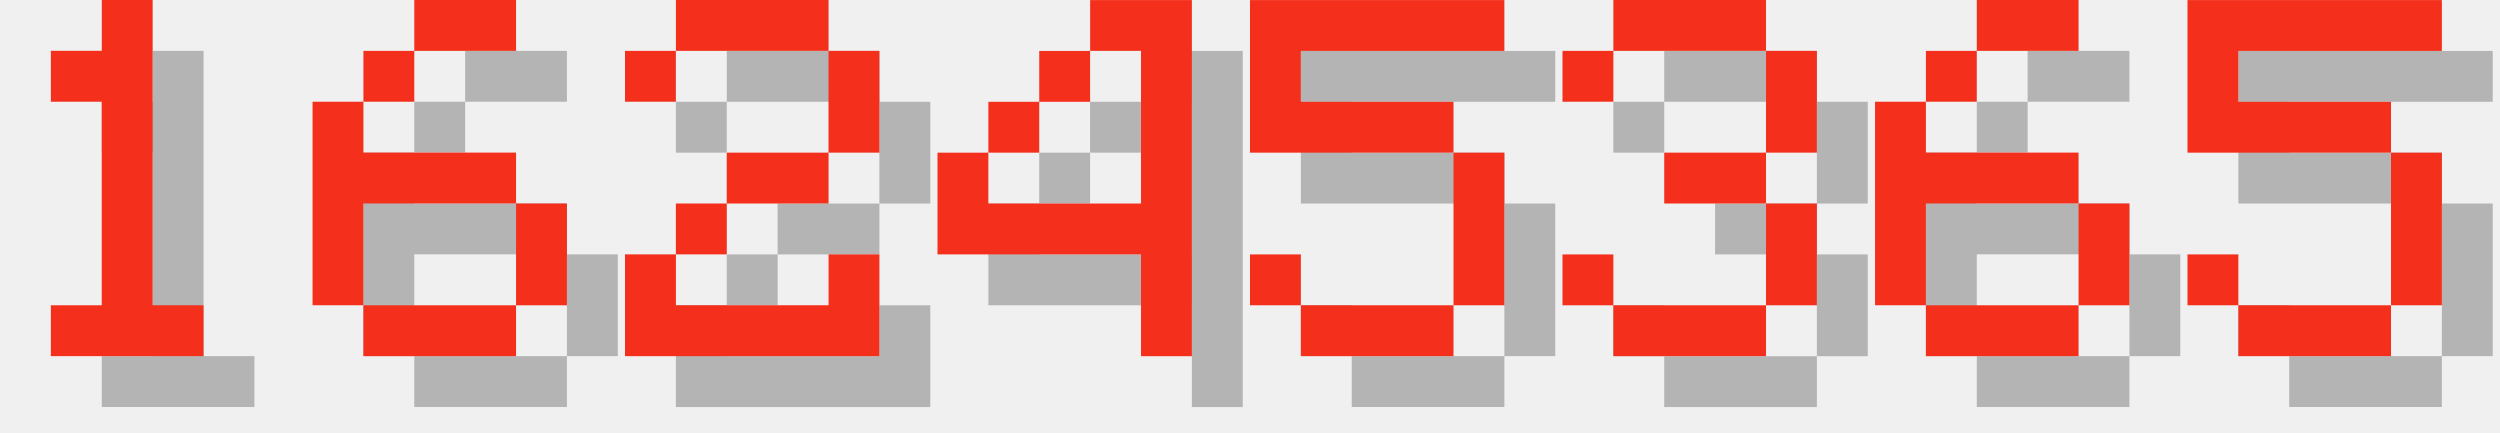
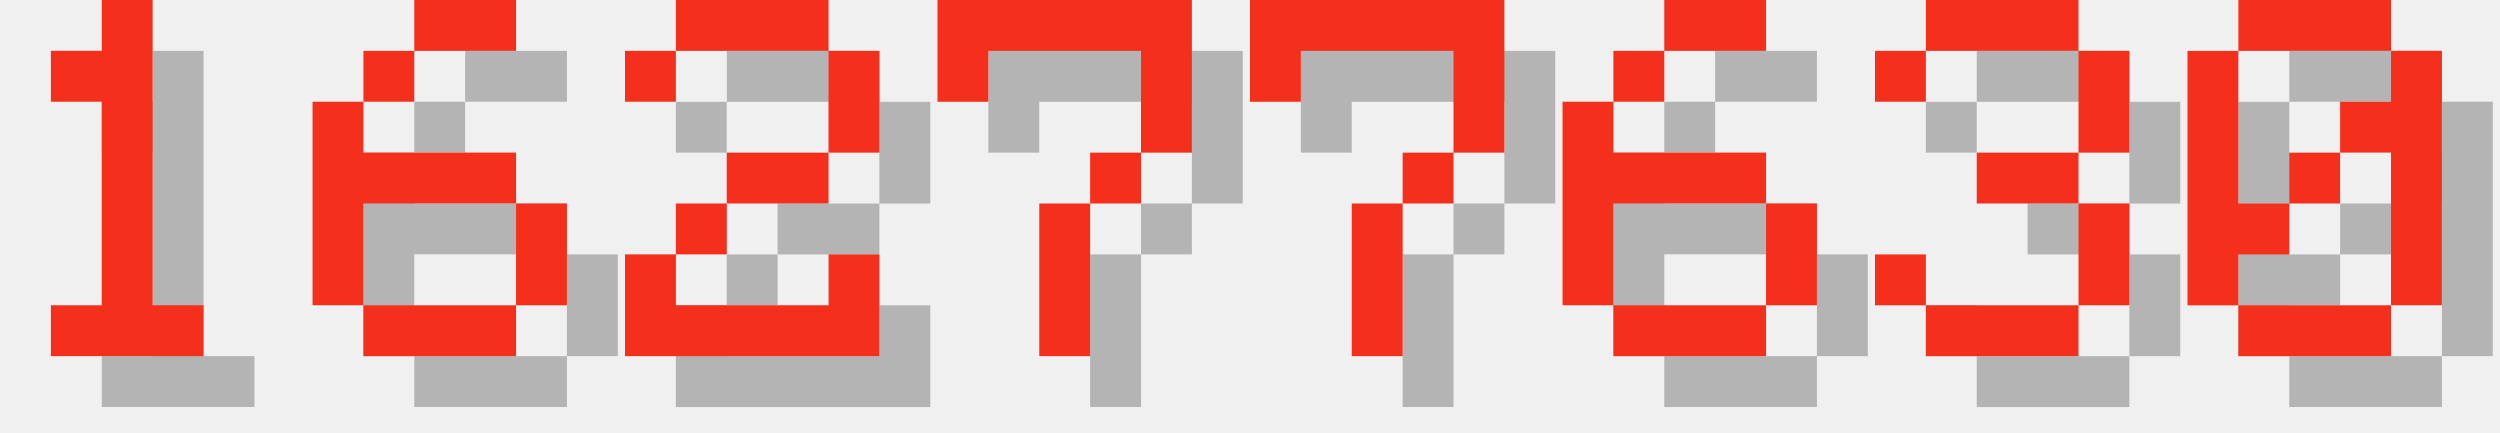
<svg xmlns="http://www.w3.org/2000/svg" version="1.1" width="208.0" height="36">
  <style>
        .text-foreground {
            fill: #F4301C;
        }
        .text-shadow {
            fill: #000000;
            fill-opacity: 0.25;
        }
    </style>
  <g class="digit" id="digit_1" transform="translate(0.0, 0), scale(4)">
    <path id="digit_1_shadow" class="text-shadow" d="m2.117 2.117v1.058h1.058v4.233h-1.058v1.058h3.175v-1.058h-1.058v-6.35h-1.058v1.058h-1.058z" fill-opacity=".5" style="paint-order:stroke fill markers" />
    <path id="digit_1_fg" class="text-foreground" d="m1.058 1.058v1.058h1.058v4.233h-1.058v1.058h3.175v-1.058h-1.058v-6.35h-1.058v1.058h-1.058z" fill="#fff" style="paint-order:stroke fill markers" />
  </g>
  <g class="digit" id="digit_6" transform="translate(26.0, 0), scale(4)">
    <path id="digit_6_shadow" class="text-shadow" d="m3.175 1.058v1.058h2.117v-1.058h-2.117zm0 1.058h-1.058v1.058h1.058v-1.058zm-1.058 1.058h-1.058v4.233h1.058v-2.117h3.175v-1.058h-3.175v-1.058zm3.175 2.117v2.117h1.058v-2.117h-1.058zm0 2.117h-3.175v1.058h3.175v-1.058z" fill-opacity=".5" style="paint-order:stroke fill markers" />
    <path id="digit_6_fg" class="text-foreground" d="m2.117 0v1.058h2.117v-1.058h-2.117zm0 1.058h-1.058v1.058h1.058v-1.058zm-1.058 1.058h-1.058v4.233h1.058v-2.117h3.175v-1.058h-3.175v-1.058zm3.175 2.117v2.117h1.058v-2.117h-1.058zm0 2.117h-3.175v1.058h3.175v-1.058z" fill="#fff" style="paint-order:stroke fill markers" />
  </g>
  <g class="digit" id="digit_2" transform="translate(52.0, 0), scale(4)">
    <path id="digit_2_shadow" class="text-shadow" d="m1.058 2.117v1.058h1.058v-1.058h3.175v2.117h-2.117v1.058h-1.058v1.058h-1.058v2.117h5.292v-2.117h-1.058v1.058h-3.175v-1.058h1.058v-1.058h2.117v-1.058h1.058v-2.117h-1.058v-1.058h-3.175v1.058h-1.058z" fill-opacity=".5" style="paint-order:stroke fill markers" />
    <path id="digit_2_fg" class="text-foreground" d="m0 1.058v1.058h1.058v-1.058h3.175v2.117h-2.117v1.058h-1.058v1.058h-1.058v2.117h5.292v-2.117h-1.058v1.058h-3.175v-1.058h1.058v-1.058h2.117v-1.058h1.058v-2.117h-1.058v-1.058h-3.175v1.058h-1.058z" fill="#fff" style="paint-order:stroke fill markers" />
  </g>
-   <g class="digit" id="digit_4" transform="translate(78.0, 0), scale(4)">
-     <path id="digit_4_shadow" class="text-shadow" d="m4.233 1.058v1.058h1.058v3.175h-3.175v-1.058h-1.058v2.117h4.233v2.117h1.058v-7.408h-2.117zm-2.117 3.175h1.058v-1.058h-1.058v1.058zm1.058-1.058h1.058v-1.058h-1.058v1.058z" fill-opacity=".5" style="paint-order:stroke fill markers" />
-     <path id="digit_4_fg" class="text-foreground" d="m3.175 0v1.058h1.058v3.175h-3.175v-1.058h-1.058v2.117h4.233v2.117h1.058v-7.408h-2.117zm-2.117 3.175h1.058v-1.058h-1.058v1.058zm1.058-1.058h1.058v-1.058h-1.058v1.058z" fill="#fff" style="paint-order:stroke fill markers" />
+   <g class="digit" id="digit_7" transform="translate(78.0, 0), scale(4)">
+     <path id="digit_7_shadow" class="text-shadow" d="m1.058 1.058 2e-6 2.117h1.058v-1.058h3.175v1.058l2e-7 1.058h-1.058v1.058h-1.058l4e-7 3.175 1.058 1e-7v-3.175h1.058v-1.058h1.058l5e-7 -1.058v-2.117z" fill-opacity=".5" style="paint-order:stroke fill markers" />
+     <path id="digit_7_fg" class="text-foreground" d="m0 0 2e-6 2.117h1.058v-1.058h3.175v1.058l2e-7 1.058h-1.058v1.058h-1.058l4e-7 3.175 1.058 1e-7v-3.175h1.058v-1.058h1.058l5e-7 -1.058v-2.117z" fill="#fff" style="paint-order:stroke fill markers" />
  </g>
-   <g class="digit" id="digit_5" transform="translate(104.0, 0), scale(4)">
-     <path id="digit_5_shadow" class="text-shadow" d="m1.058 1.058v3.175h4.233v3.175h-3.175v-1.058h-1.058v1.058h1.058v1.058h3.175v-1.058h1.058v-3.175h-1.058v-1.058h-3.175v-1.058h4.233v-1.058h-5.292z" fill-opacity=".5" style="paint-order:stroke fill markers" />
-     <path id="digit_5_fg" class="text-foreground" d="m0 0v3.175h4.233v3.175h-3.175v-1.058h-1.058v1.058h1.058v1.058h3.175v-1.058h1.058v-3.175h-1.058v-1.058h-3.175v-1.058h4.233v-1.058h-5.292z" fill="#fff" style="paint-order:stroke fill markers" />
+   <g class="digit" id="digit_7" transform="translate(104.0, 0), scale(4)">
+     <path id="digit_7_shadow" class="text-shadow" d="m1.058 1.058 2e-6 2.117h1.058v-1.058h3.175v1.058l2e-7 1.058h-1.058v1.058h-1.058l4e-7 3.175 1.058 1e-7v-3.175h1.058v-1.058h1.058l5e-7 -1.058v-2.117z" fill-opacity=".5" style="paint-order:stroke fill markers" />
+     <path id="digit_7_fg" class="text-foreground" d="m0 0 2e-6 2.117h1.058v-1.058h3.175v1.058l2e-7 1.058h-1.058v1.058h-1.058l4e-7 3.175 1.058 1e-7v-3.175h1.058v-1.058h1.058l5e-7 -1.058v-2.117z" fill="#fff" style="paint-order:stroke fill markers" />
  </g>
-   <g class="digit" id="digit_3" transform="translate(130.0, 0), scale(4)">
+   <g class="digit" id="digit_6" transform="translate(130.0, 0), scale(4)">
+     <path id="digit_6_shadow" class="text-shadow" d="m3.175 1.058v1.058h2.117v-1.058h-2.117zm0 1.058h-1.058v1.058h1.058v-1.058zm-1.058 1.058h-1.058v4.233h1.058v-2.117h3.175v-1.058h-3.175v-1.058zm3.175 2.117v2.117h1.058v-2.117h-1.058zm0 2.117h-3.175v1.058h3.175v-1.058z" fill-opacity=".5" style="paint-order:stroke fill markers" />
+     <path id="digit_6_fg" class="text-foreground" d="m2.117 0v1.058h2.117v-1.058h-2.117zm0 1.058h-1.058v1.058h1.058v-1.058zm-1.058 1.058h-1.058v4.233h1.058v-2.117h3.175v-1.058h-3.175v-1.058zm3.175 2.117v2.117h1.058v-2.117h-1.058zm0 2.117h-3.175v1.058h3.175v-1.058z" fill="#fff" style="paint-order:stroke fill markers" />
+   </g>
+   <g class="digit" id="digit_3" transform="translate(156.0, 0), scale(4)">
    <path id="digit_3_shadow" class="text-shadow" d="m1.058 2.117v1.058h1.058v-1.058h3.175v2.117h-2.117v1.058h2.117v2.117h-3.175v-1.058h-1.058v1.058h1.058v1.058h3.175v-1.058h1.058v-2.117h-1.058v-1.058h1.058v-2.117h-1.058v-1.058h-3.175v1.058h-1.058z" fill-opacity=".5" style="paint-order:stroke fill markers" />
    <path id="digit_3_fg" class="text-foreground" d="m0 1.058v1.058h1.058v-1.058h3.175v2.117h-2.117v1.058h2.117v2.117h-3.175v-1.058h-1.058v1.058h1.058v1.058h3.175v-1.058h1.058v-2.117h-1.058v-1.058h1.058v-2.117h-1.058v-1.058h-3.175v1.058h-1.058z" fill="#fff" style="paint-order:stroke fill markers" />
  </g>
-   <g class="digit" id="digit_6" transform="translate(156.0, 0), scale(4)">
-     <path id="digit_6_shadow" class="text-shadow" d="m3.175 1.058v1.058h2.117v-1.058h-2.117zm0 1.058h-1.058v1.058h1.058v-1.058zm-1.058 1.058h-1.058v4.233h1.058v-2.117h3.175v-1.058h-3.175v-1.058zm3.175 2.117v2.117h1.058v-2.117h-1.058zm0 2.117h-3.175v1.058h3.175v-1.058z" fill-opacity=".5" style="paint-order:stroke fill markers" />
-     <path id="digit_6_fg" class="text-foreground" d="m2.117 0v1.058h2.117v-1.058h-2.117zm0 1.058h-1.058v1.058h1.058v-1.058zm-1.058 1.058h-1.058v4.233h1.058v-2.117h3.175v-1.058h-3.175v-1.058zm3.175 2.117v2.117h1.058v-2.117h-1.058zm0 2.117h-3.175v1.058h3.175v-1.058z" fill="#fff" style="paint-order:stroke fill markers" />
-   </g>
-   <g class="digit" id="digit_5" transform="translate(182.0, 0), scale(4)">
-     <path id="digit_5_shadow" class="text-shadow" d="m1.058 1.058v3.175h4.233v3.175h-3.175v-1.058h-1.058v1.058h1.058v1.058h3.175v-1.058h1.058v-3.175h-1.058v-1.058h-3.175v-1.058h4.233v-1.058h-5.292z" fill-opacity=".5" style="paint-order:stroke fill markers" />
-     <path id="digit_5_fg" class="text-foreground" d="m0 0v3.175h4.233v3.175h-3.175v-1.058h-1.058v1.058h1.058v1.058h3.175v-1.058h1.058v-3.175h-1.058v-1.058h-3.175v-1.058h4.233v-1.058h-5.292z" fill="#fff" style="paint-order:stroke fill markers" />
+   <g class="digit" id="digit_0" transform="translate(182.0, 0), scale(4)">
+     <path id="digit_0_shadow" class="text-shadow" d="m2.117 1.058v1.058h3.175v-1.058h-3.175zm3.175 1.058v1.058h-1.058v1.058h1.058v3.175h1.058v-5.292h-1.058zm0 5.292h-3.175v1.058h3.175v-1.058zm-3.175 0v-1.058h1.058v-1.058h-1.058v-3.175h-1.058v5.292h1.058zm1.058-2.117h1.058v-1.058h-1.058v1.058z" fill-opacity=".5" style="paint-order:stroke fill markers" />
+     <path id="digit_0_fg" class="text-foreground" d="m1.058 0v1.058h3.175v-1.058h-3.175zm3.175 1.058v1.058h-1.058v1.058h1.058v3.175h1.058v-5.292h-1.058zm0 5.292h-3.175v1.058h3.175v-1.058zm-3.175 0v-1.058h1.058v-1.058h-1.058v-3.175h-1.058v5.292h1.058zm1.058-2.117h1.058v-1.058h-1.058v1.058z" fill="#fff" style="paint-order:stroke fill markers" />
  </g>
</svg>
